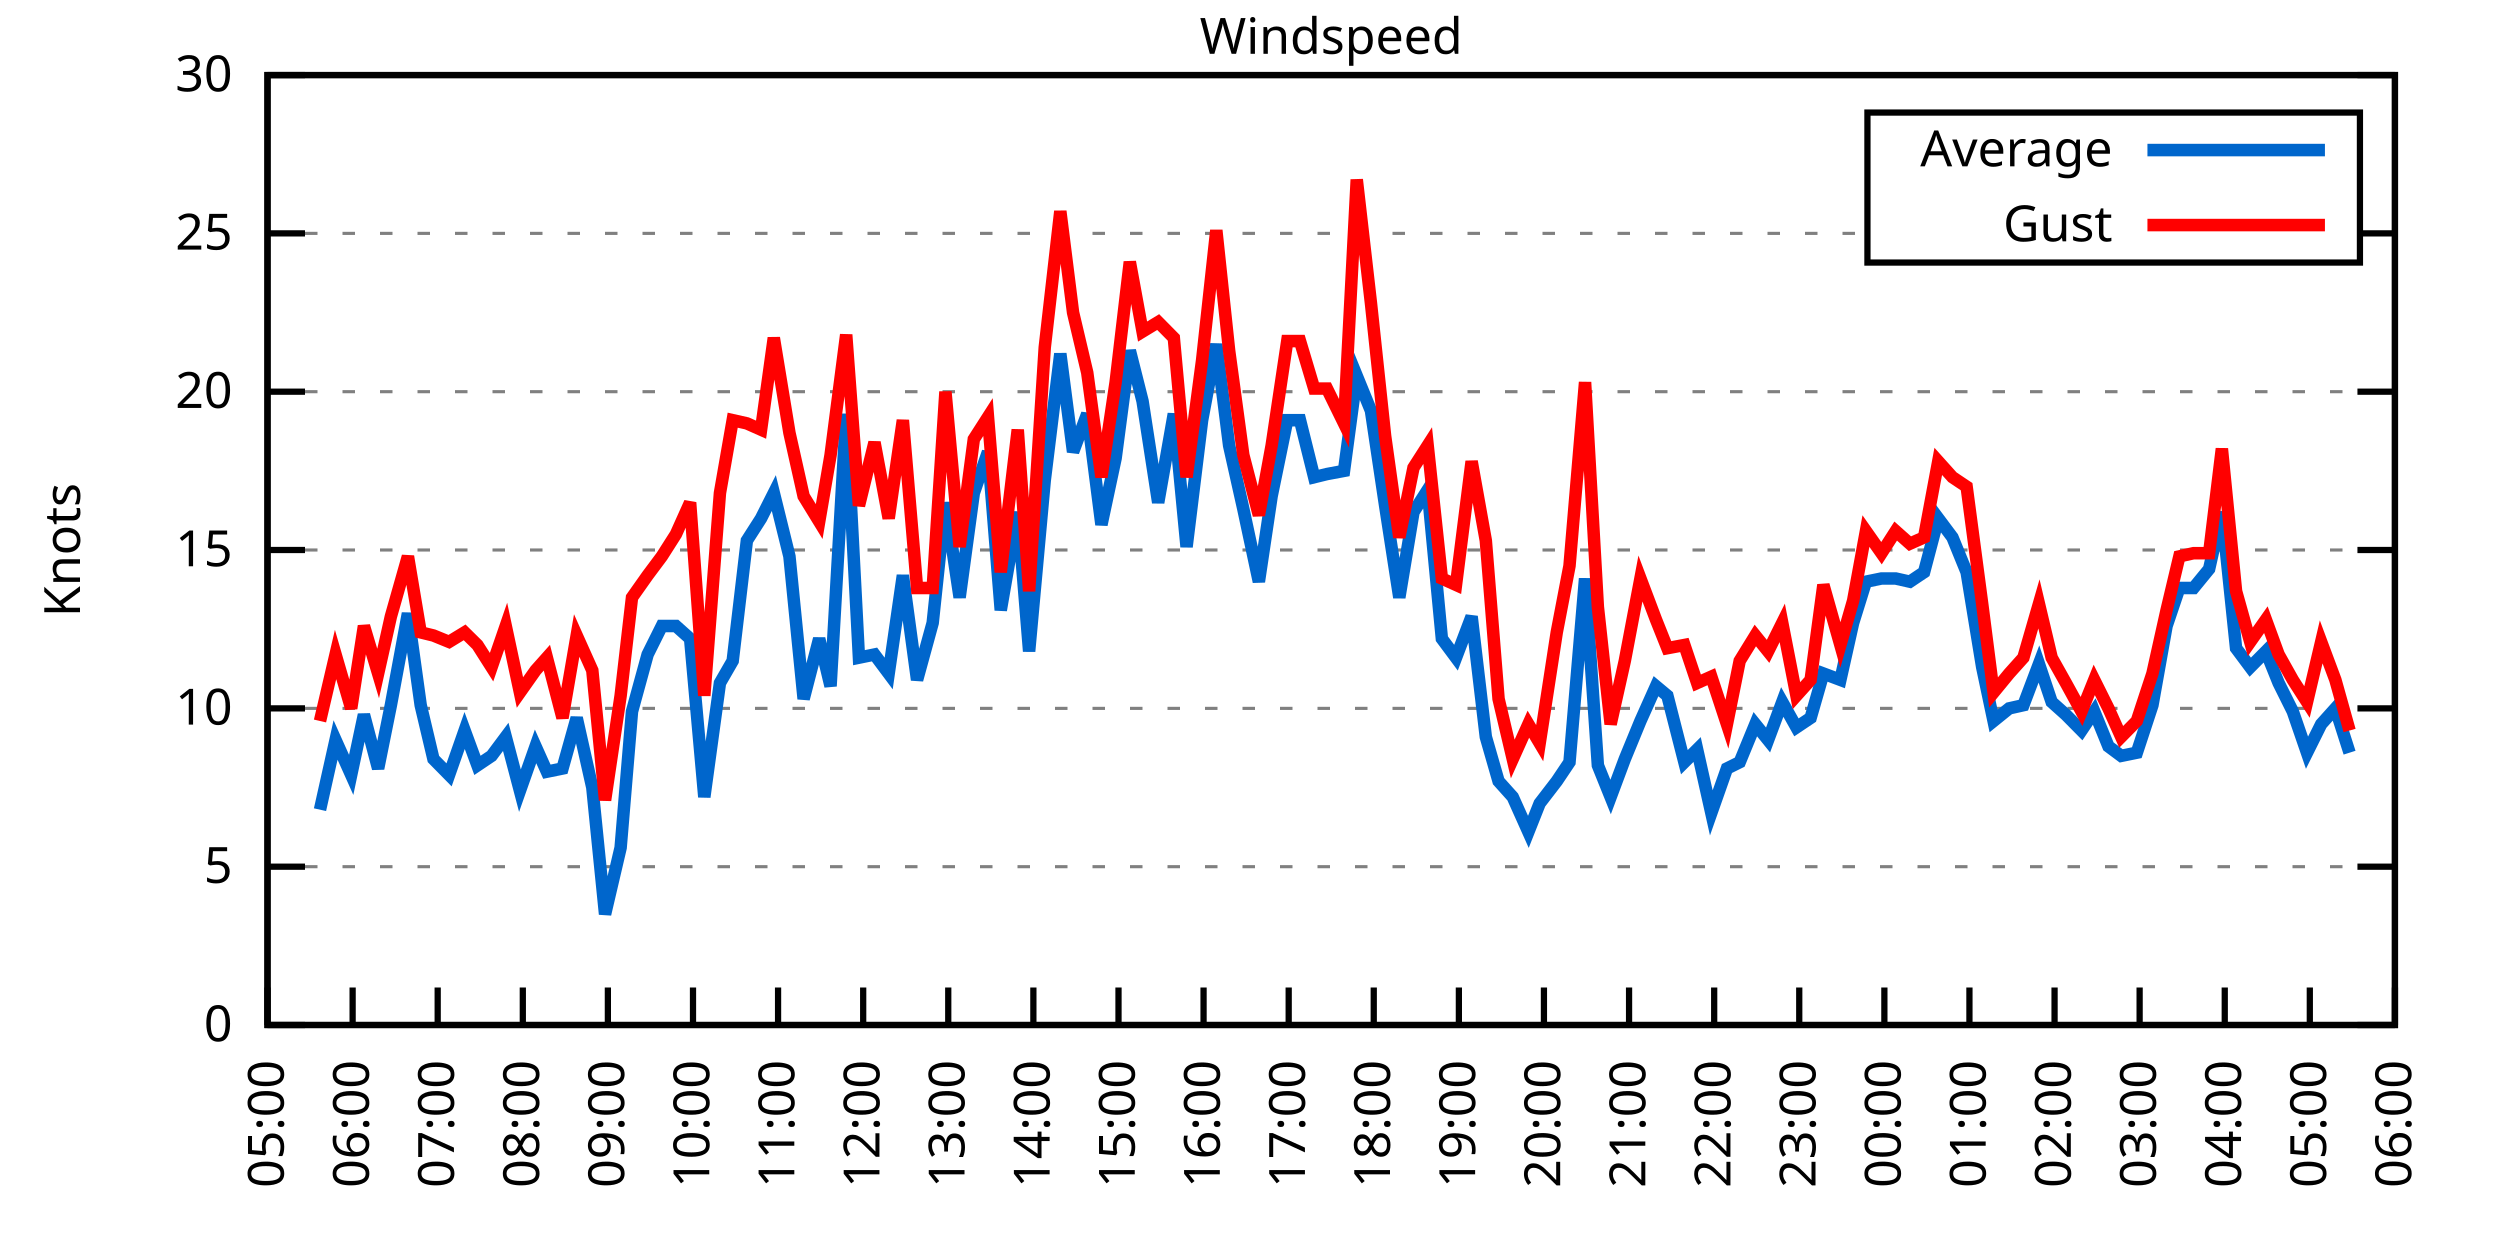
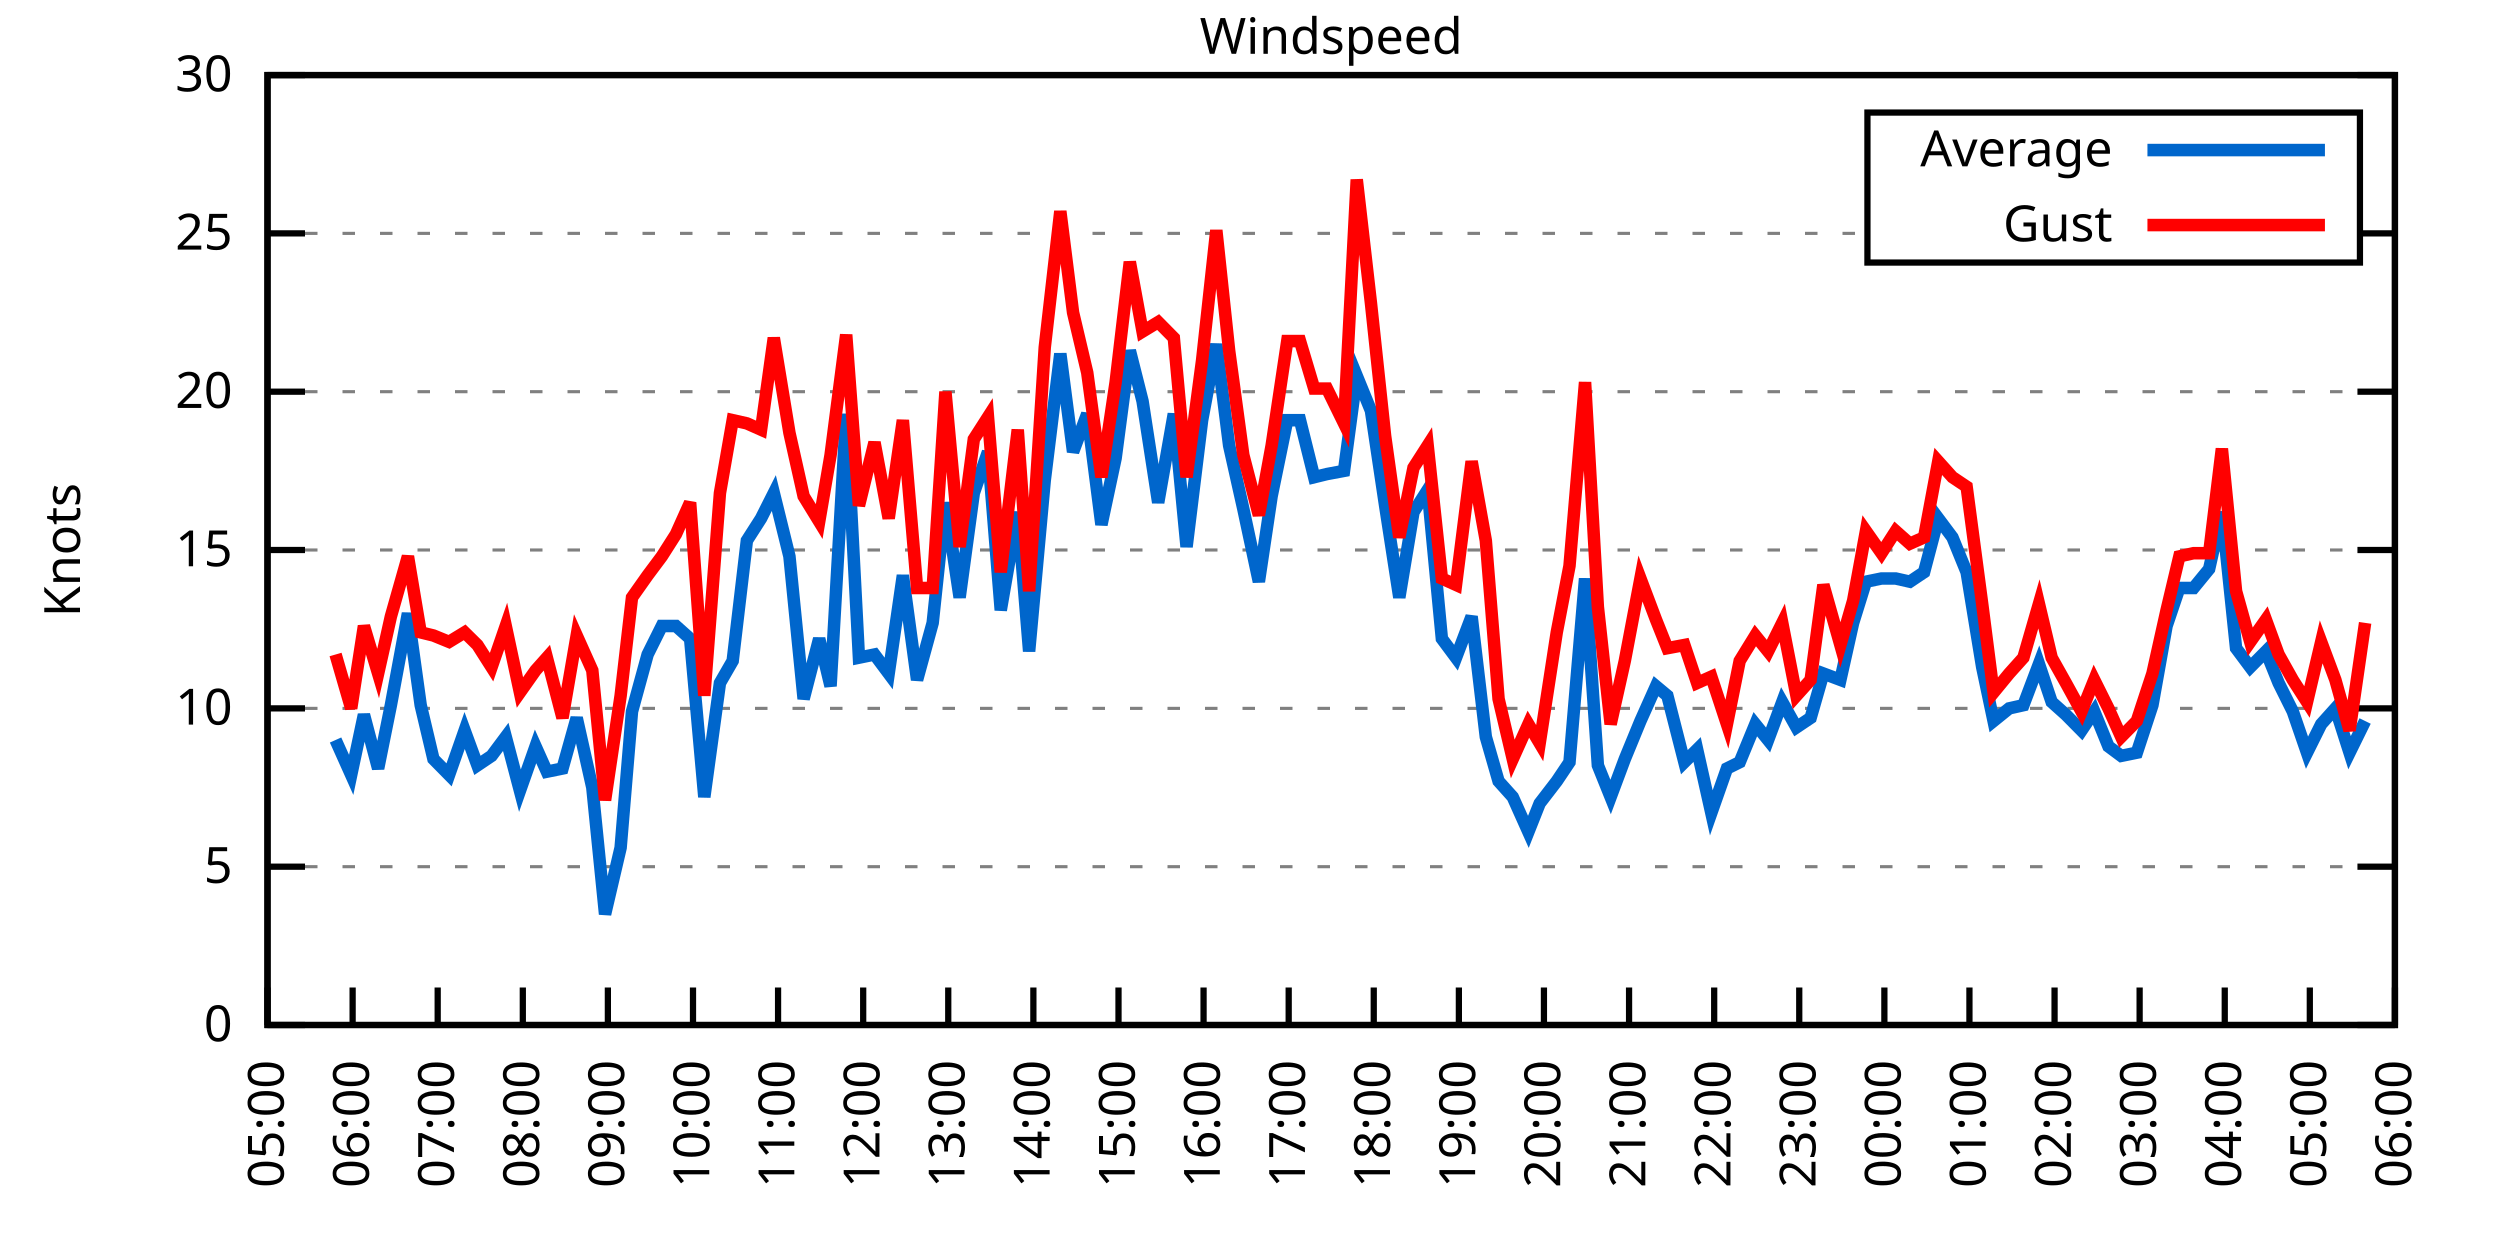
<svg xmlns="http://www.w3.org/2000/svg" xmlns:xlink="http://www.w3.org/1999/xlink" width="400" height="200" viewBox="0 0 400 200">
  <g id="gnuplot_canvas">
    <rect x="0" y="0" width="400" height="200" fill="none" />
    <defs>
      <circle id="gpDot" r="0.5" stroke-width="0.5" stroke="currentColor" />
      <path id="gpPt0" stroke-width="0.333" stroke="currentColor" d="M-1,0 h2 M0,-1 v2" />
      <path id="gpPt1" stroke-width="0.333" stroke="currentColor" d="M-1,-1 L1,1 M1,-1 L-1,1" />
      <path id="gpPt2" stroke-width="0.333" stroke="currentColor" d="M-1,0 L1,0 M0,-1 L0,1 M-1,-1 L1,1 M-1,1 L1,-1" />
      <rect id="gpPt3" stroke-width="0.333" stroke="currentColor" x="-1" y="-1" width="2" height="2" />
      <rect id="gpPt4" stroke-width="0.333" stroke="currentColor" fill="currentColor" x="-1" y="-1" width="2" height="2" />
      <circle id="gpPt5" stroke-width="0.333" stroke="currentColor" cx="0" cy="0" r="1" />
      <use xlink:href="#gpPt5" id="gpPt6" fill="currentColor" stroke="none" />
      <path id="gpPt7" stroke-width="0.333" stroke="currentColor" d="M0,-1.33 L-1.33,0.67 L1.33,0.67 z" />
      <use xlink:href="#gpPt7" id="gpPt8" fill="currentColor" stroke="none" />
      <use xlink:href="#gpPt7" id="gpPt9" stroke="currentColor" transform="rotate(180)" />
      <use xlink:href="#gpPt9" id="gpPt10" fill="currentColor" stroke="none" />
      <use xlink:href="#gpPt3" id="gpPt11" stroke="currentColor" transform="rotate(45)" />
      <use xlink:href="#gpPt11" id="gpPt12" fill="currentColor" stroke="none" />
      <path id="gpPt13" stroke-width="0.333" stroke="currentColor" d="M0,1.330 L1.265,0.411 L0.782,-1.067 L-0.782,-1.076 L-1.265,0.411 z" />
      <use xlink:href="#gpPt13" id="gpPt14" fill="currentColor" stroke="none" />
      <filter id="textbox" filterUnits="objectBoundingBox" x="0" y="0" height="1" width="1">
        <feFlood flood-color="white" flood-opacity="1" result="bgnd" />
        <feComposite in="SourceGraphic" in2="bgnd" operator="atop" />
      </filter>
      <filter id="greybox" filterUnits="objectBoundingBox" x="0" y="0" height="1" width="1">
        <feFlood flood-color="lightgrey" flood-opacity="1" result="grey" />
        <feComposite in="SourceGraphic" in2="grey" operator="atop" />
      </filter>
    </defs>
    <g fill="none" color="white" stroke="currentColor" stroke-width="1.00" stroke-linecap="butt" stroke-linejoin="miter">
</g>
    <g fill="none" color="black" stroke="currentColor" stroke-width="1.00" stroke-linecap="butt" stroke-linejoin="miter">
      <g stroke="none" shape-rendering="crispEdges">
        <polygon fill="rgb(255, 255, 255)" points="42.80,164.00 383.18,164.00 383.18,12.02 42.80,12.02 " />
      </g>
    </g>
    <g fill="none" color="black" stroke="currentColor" stroke-width="1.00" stroke-linecap="butt" stroke-linejoin="miter">
</g>
    <g fill="none" color="black" stroke="black" stroke-width="0.50" stroke-linecap="butt" stroke-linejoin="miter">
</g>
    <g fill="none" color="gray" stroke="currentColor" stroke-width="0.50" stroke-linecap="butt" stroke-linejoin="miter">
      <path stroke="gray" stroke-dasharray="2,4" class="gridline" d="M42.80,164.00 L383.19,164.00  " />
    </g>
    <g fill="none" color="gray" stroke="gray" stroke-width="1.00" stroke-linecap="butt" stroke-linejoin="miter">
</g>
    <g fill="none" color="black" stroke="currentColor" stroke-width="1.00" stroke-linecap="butt" stroke-linejoin="miter">
      <path stroke="black" d="M42.80,164.00 L48.80,164.00 M383.19,164.00 L377.19,164.00  " />
      <g transform="translate(37.20,166.60)" stroke="none" fill="black" font-family="Sans" font-size="8.00" text-anchor="end">
        <text>
          <tspan font-family="Sans"> 0</tspan>
        </text>
      </g>
    </g>
    <g fill="none" color="black" stroke="currentColor" stroke-width="1.00" stroke-linecap="butt" stroke-linejoin="miter">
</g>
    <g fill="none" color="black" stroke="black" stroke-width="0.50" stroke-linecap="butt" stroke-linejoin="miter">
</g>
    <g fill="none" color="gray" stroke="currentColor" stroke-width="0.50" stroke-linecap="butt" stroke-linejoin="miter">
      <path stroke="gray" stroke-dasharray="2,4" class="gridline" d="M42.80,138.67 L383.19,138.67  " />
    </g>
    <g fill="none" color="gray" stroke="gray" stroke-width="1.00" stroke-linecap="butt" stroke-linejoin="miter">
</g>
    <g fill="none" color="black" stroke="currentColor" stroke-width="1.00" stroke-linecap="butt" stroke-linejoin="miter">
      <path stroke="black" d="M42.80,138.67 L48.80,138.67 M383.19,138.67 L377.19,138.67  " />
      <g transform="translate(37.20,141.27)" stroke="none" fill="black" font-family="Sans" font-size="8.00" text-anchor="end">
        <text>
          <tspan font-family="Sans"> 5</tspan>
        </text>
      </g>
    </g>
    <g fill="none" color="black" stroke="currentColor" stroke-width="1.00" stroke-linecap="butt" stroke-linejoin="miter">
</g>
    <g fill="none" color="black" stroke="black" stroke-width="0.50" stroke-linecap="butt" stroke-linejoin="miter">
</g>
    <g fill="none" color="gray" stroke="currentColor" stroke-width="0.50" stroke-linecap="butt" stroke-linejoin="miter">
      <path stroke="gray" stroke-dasharray="2,4" class="gridline" d="M42.80,113.34 L383.19,113.34  " />
    </g>
    <g fill="none" color="gray" stroke="gray" stroke-width="1.00" stroke-linecap="butt" stroke-linejoin="miter">
</g>
    <g fill="none" color="black" stroke="currentColor" stroke-width="1.00" stroke-linecap="butt" stroke-linejoin="miter">
      <path stroke="black" d="M42.80,113.34 L48.80,113.34 M383.19,113.34 L377.19,113.34  " />
      <g transform="translate(37.20,115.94)" stroke="none" fill="black" font-family="Sans" font-size="8.00" text-anchor="end">
        <text>
          <tspan font-family="Sans"> 10</tspan>
        </text>
      </g>
    </g>
    <g fill="none" color="black" stroke="currentColor" stroke-width="1.00" stroke-linecap="butt" stroke-linejoin="miter">
</g>
    <g fill="none" color="black" stroke="black" stroke-width="0.50" stroke-linecap="butt" stroke-linejoin="miter">
</g>
    <g fill="none" color="gray" stroke="currentColor" stroke-width="0.50" stroke-linecap="butt" stroke-linejoin="miter">
      <path stroke="gray" stroke-dasharray="2,4" class="gridline" d="M42.80,88.00 L383.19,88.00  " />
    </g>
    <g fill="none" color="gray" stroke="gray" stroke-width="1.00" stroke-linecap="butt" stroke-linejoin="miter">
</g>
    <g fill="none" color="black" stroke="currentColor" stroke-width="1.00" stroke-linecap="butt" stroke-linejoin="miter">
      <path stroke="black" d="M42.80,88.00 L48.80,88.00 M383.19,88.00 L377.19,88.00  " />
      <g transform="translate(37.20,90.60)" stroke="none" fill="black" font-family="Sans" font-size="8.00" text-anchor="end">
        <text>
          <tspan font-family="Sans"> 15</tspan>
        </text>
      </g>
    </g>
    <g fill="none" color="black" stroke="currentColor" stroke-width="1.00" stroke-linecap="butt" stroke-linejoin="miter">
</g>
    <g fill="none" color="black" stroke="black" stroke-width="0.50" stroke-linecap="butt" stroke-linejoin="miter">
</g>
    <g fill="none" color="gray" stroke="currentColor" stroke-width="0.50" stroke-linecap="butt" stroke-linejoin="miter">
      <path stroke="gray" stroke-dasharray="2,4" class="gridline" d="M42.80,62.67 L383.19,62.67  " />
    </g>
    <g fill="none" color="gray" stroke="gray" stroke-width="1.00" stroke-linecap="butt" stroke-linejoin="miter">
</g>
    <g fill="none" color="black" stroke="currentColor" stroke-width="1.00" stroke-linecap="butt" stroke-linejoin="miter">
      <path stroke="black" d="M42.80,62.67 L48.80,62.67 M383.19,62.67 L377.19,62.67  " />
      <g transform="translate(37.20,65.27)" stroke="none" fill="black" font-family="Sans" font-size="8.00" text-anchor="end">
        <text>
          <tspan font-family="Sans"> 20</tspan>
        </text>
      </g>
    </g>
    <g fill="none" color="black" stroke="currentColor" stroke-width="1.00" stroke-linecap="butt" stroke-linejoin="miter">
</g>
    <g fill="none" color="black" stroke="black" stroke-width="0.50" stroke-linecap="butt" stroke-linejoin="miter">
</g>
    <g fill="none" color="gray" stroke="currentColor" stroke-width="0.50" stroke-linecap="butt" stroke-linejoin="miter">
      <path stroke="gray" stroke-dasharray="2,4" class="gridline" d="M42.80,37.34 L298.79,37.34 M377.59,37.34 L383.19,37.34  " />
    </g>
    <g fill="none" color="gray" stroke="gray" stroke-width="1.00" stroke-linecap="butt" stroke-linejoin="miter">
</g>
    <g fill="none" color="black" stroke="currentColor" stroke-width="1.00" stroke-linecap="butt" stroke-linejoin="miter">
      <path stroke="black" d="M42.80,37.34 L48.80,37.34 M383.19,37.34 L377.19,37.34  " />
      <g transform="translate(37.20,39.94)" stroke="none" fill="black" font-family="Sans" font-size="8.00" text-anchor="end">
        <text>
          <tspan font-family="Sans"> 25</tspan>
        </text>
      </g>
    </g>
    <g fill="none" color="black" stroke="currentColor" stroke-width="1.00" stroke-linecap="butt" stroke-linejoin="miter">
</g>
    <g fill="none" color="black" stroke="black" stroke-width="0.50" stroke-linecap="butt" stroke-linejoin="miter">
</g>
    <g fill="none" color="gray" stroke="currentColor" stroke-width="0.50" stroke-linecap="butt" stroke-linejoin="miter">
      <path stroke="gray" stroke-dasharray="2,4" class="gridline" d="M42.80,12.01 L383.19,12.01  " />
    </g>
    <g fill="none" color="gray" stroke="gray" stroke-width="1.00" stroke-linecap="butt" stroke-linejoin="miter">
</g>
    <g fill="none" color="black" stroke="currentColor" stroke-width="1.00" stroke-linecap="butt" stroke-linejoin="miter">
      <path stroke="black" d="M42.80,12.01 L48.80,12.01 M383.19,12.01 L377.19,12.01  " />
      <g transform="translate(37.20,14.61)" stroke="none" fill="black" font-family="Sans" font-size="8.00" text-anchor="end">
        <text>
          <tspan font-family="Sans"> 30</tspan>
        </text>
      </g>
    </g>
    <g fill="none" color="black" stroke="currentColor" stroke-width="1.00" stroke-linecap="butt" stroke-linejoin="miter">
      <path stroke="black" d="M42.80,164.00 L42.80,158.00  " />
      <g transform="translate(45.40,169.60) rotate(270.00)" stroke="none" fill="black" font-family="Sans" font-size="8.00" text-anchor="end">
        <text>
          <tspan font-family="Sans">05:00</tspan>
        </text>
      </g>
    </g>
    <g fill="none" color="black" stroke="currentColor" stroke-width="1.00" stroke-linecap="butt" stroke-linejoin="miter">
      <path stroke="black" d="M56.42,164.00 L56.42,158.00  " />
      <g transform="translate(59.02,169.60) rotate(270.00)" stroke="none" fill="black" font-family="Sans" font-size="8.00" text-anchor="end">
        <text>
          <tspan font-family="Sans">06:00</tspan>
        </text>
      </g>
    </g>
    <g fill="none" color="black" stroke="currentColor" stroke-width="1.00" stroke-linecap="butt" stroke-linejoin="miter">
      <path stroke="black" d="M70.03,164.00 L70.03,158.00  " />
      <g transform="translate(72.63,169.60) rotate(270.00)" stroke="none" fill="black" font-family="Sans" font-size="8.00" text-anchor="end">
        <text>
          <tspan font-family="Sans">07:00</tspan>
        </text>
      </g>
    </g>
    <g fill="none" color="black" stroke="currentColor" stroke-width="1.00" stroke-linecap="butt" stroke-linejoin="miter">
      <path stroke="black" d="M83.65,164.00 L83.65,158.00  " />
      <g transform="translate(86.25,169.60) rotate(270.00)" stroke="none" fill="black" font-family="Sans" font-size="8.00" text-anchor="end">
        <text>
          <tspan font-family="Sans">08:00</tspan>
        </text>
      </g>
    </g>
    <g fill="none" color="black" stroke="currentColor" stroke-width="1.00" stroke-linecap="butt" stroke-linejoin="miter">
      <path stroke="black" d="M97.26,164.00 L97.26,158.00  " />
      <g transform="translate(99.86,169.60) rotate(270.00)" stroke="none" fill="black" font-family="Sans" font-size="8.00" text-anchor="end">
        <text>
          <tspan font-family="Sans">09:00</tspan>
        </text>
      </g>
    </g>
    <g fill="none" color="black" stroke="currentColor" stroke-width="1.00" stroke-linecap="butt" stroke-linejoin="miter">
      <path stroke="black" d="M110.88,164.00 L110.88,158.00  " />
      <g transform="translate(113.48,169.60) rotate(270.00)" stroke="none" fill="black" font-family="Sans" font-size="8.00" text-anchor="end">
        <text>
          <tspan font-family="Sans">10:00</tspan>
        </text>
      </g>
    </g>
    <g fill="none" color="black" stroke="currentColor" stroke-width="1.00" stroke-linecap="butt" stroke-linejoin="miter">
      <path stroke="black" d="M124.49,164.00 L124.49,158.00  " />
      <g transform="translate(127.09,169.60) rotate(270.00)" stroke="none" fill="black" font-family="Sans" font-size="8.00" text-anchor="end">
        <text>
          <tspan font-family="Sans">11:00</tspan>
        </text>
      </g>
    </g>
    <g fill="none" color="black" stroke="currentColor" stroke-width="1.00" stroke-linecap="butt" stroke-linejoin="miter">
      <path stroke="black" d="M138.11,164.00 L138.11,158.00  " />
      <g transform="translate(140.71,169.60) rotate(270.00)" stroke="none" fill="black" font-family="Sans" font-size="8.00" text-anchor="end">
        <text>
          <tspan font-family="Sans">12:00</tspan>
        </text>
      </g>
    </g>
    <g fill="none" color="black" stroke="currentColor" stroke-width="1.00" stroke-linecap="butt" stroke-linejoin="miter">
      <path stroke="black" d="M151.72,164.00 L151.72,158.00  " />
      <g transform="translate(154.32,169.60) rotate(270.00)" stroke="none" fill="black" font-family="Sans" font-size="8.00" text-anchor="end">
        <text>
          <tspan font-family="Sans">13:00</tspan>
        </text>
      </g>
    </g>
    <g fill="none" color="black" stroke="currentColor" stroke-width="1.00" stroke-linecap="butt" stroke-linejoin="miter">
      <path stroke="black" d="M165.34,164.00 L165.34,158.00  " />
      <g transform="translate(167.94,169.60) rotate(270.00)" stroke="none" fill="black" font-family="Sans" font-size="8.00" text-anchor="end">
        <text>
          <tspan font-family="Sans">14:00</tspan>
        </text>
      </g>
    </g>
    <g fill="none" color="black" stroke="currentColor" stroke-width="1.00" stroke-linecap="butt" stroke-linejoin="miter">
      <path stroke="black" d="M178.96,164.00 L178.96,158.00  " />
      <g transform="translate(181.56,169.60) rotate(270.00)" stroke="none" fill="black" font-family="Sans" font-size="8.00" text-anchor="end">
        <text>
          <tspan font-family="Sans">15:00</tspan>
        </text>
      </g>
    </g>
    <g fill="none" color="black" stroke="currentColor" stroke-width="1.00" stroke-linecap="butt" stroke-linejoin="miter">
      <path stroke="black" d="M192.57,164.00 L192.57,158.00  " />
      <g transform="translate(195.17,169.60) rotate(270.00)" stroke="none" fill="black" font-family="Sans" font-size="8.00" text-anchor="end">
        <text>
          <tspan font-family="Sans">16:00</tspan>
        </text>
      </g>
    </g>
    <g fill="none" color="black" stroke="currentColor" stroke-width="1.00" stroke-linecap="butt" stroke-linejoin="miter">
      <path stroke="black" d="M206.19,164.00 L206.19,158.00  " />
      <g transform="translate(208.79,169.60) rotate(270.00)" stroke="none" fill="black" font-family="Sans" font-size="8.00" text-anchor="end">
        <text>
          <tspan font-family="Sans">17:00</tspan>
        </text>
      </g>
    </g>
    <g fill="none" color="black" stroke="currentColor" stroke-width="1.00" stroke-linecap="butt" stroke-linejoin="miter">
      <path stroke="black" d="M219.80,164.00 L219.80,158.00  " />
      <g transform="translate(222.40,169.60) rotate(270.00)" stroke="none" fill="black" font-family="Sans" font-size="8.00" text-anchor="end">
        <text>
          <tspan font-family="Sans">18:00</tspan>
        </text>
      </g>
    </g>
    <g fill="none" color="black" stroke="currentColor" stroke-width="1.00" stroke-linecap="butt" stroke-linejoin="miter">
      <path stroke="black" d="M233.42,164.00 L233.42,158.00  " />
      <g transform="translate(236.02,169.60) rotate(270.00)" stroke="none" fill="black" font-family="Sans" font-size="8.00" text-anchor="end">
        <text>
          <tspan font-family="Sans">19:00</tspan>
        </text>
      </g>
    </g>
    <g fill="none" color="black" stroke="currentColor" stroke-width="1.00" stroke-linecap="butt" stroke-linejoin="miter">
      <path stroke="black" d="M247.03,164.00 L247.03,158.00  " />
      <g transform="translate(249.63,169.60) rotate(270.00)" stroke="none" fill="black" font-family="Sans" font-size="8.00" text-anchor="end">
        <text>
          <tspan font-family="Sans">20:00</tspan>
        </text>
      </g>
    </g>
    <g fill="none" color="black" stroke="currentColor" stroke-width="1.00" stroke-linecap="butt" stroke-linejoin="miter">
      <path stroke="black" d="M260.65,164.00 L260.65,158.00  " />
      <g transform="translate(263.25,169.60) rotate(270.00)" stroke="none" fill="black" font-family="Sans" font-size="8.00" text-anchor="end">
        <text>
          <tspan font-family="Sans">21:00</tspan>
        </text>
      </g>
    </g>
    <g fill="none" color="black" stroke="currentColor" stroke-width="1.00" stroke-linecap="butt" stroke-linejoin="miter">
      <path stroke="black" d="M274.27,164.00 L274.27,158.00  " />
      <g transform="translate(276.87,169.60) rotate(270.00)" stroke="none" fill="black" font-family="Sans" font-size="8.00" text-anchor="end">
        <text>
          <tspan font-family="Sans">22:00</tspan>
        </text>
      </g>
    </g>
    <g fill="none" color="black" stroke="currentColor" stroke-width="1.00" stroke-linecap="butt" stroke-linejoin="miter">
      <path stroke="black" d="M287.88,164.00 L287.88,158.00  " />
      <g transform="translate(290.48,169.60) rotate(270.00)" stroke="none" fill="black" font-family="Sans" font-size="8.00" text-anchor="end">
        <text>
          <tspan font-family="Sans">23:00</tspan>
        </text>
      </g>
    </g>
    <g fill="none" color="black" stroke="currentColor" stroke-width="1.00" stroke-linecap="butt" stroke-linejoin="miter">
      <path stroke="black" d="M301.50,164.00 L301.50,158.00  " />
      <g transform="translate(304.10,169.60) rotate(270.00)" stroke="none" fill="black" font-family="Sans" font-size="8.00" text-anchor="end">
        <text>
          <tspan font-family="Sans">00:00</tspan>
        </text>
      </g>
    </g>
    <g fill="none" color="black" stroke="currentColor" stroke-width="1.00" stroke-linecap="butt" stroke-linejoin="miter">
      <path stroke="black" d="M315.11,164.00 L315.11,158.00  " />
      <g transform="translate(317.71,169.60) rotate(270.00)" stroke="none" fill="black" font-family="Sans" font-size="8.00" text-anchor="end">
        <text>
          <tspan font-family="Sans">01:00</tspan>
        </text>
      </g>
    </g>
    <g fill="none" color="black" stroke="currentColor" stroke-width="1.00" stroke-linecap="butt" stroke-linejoin="miter">
      <path stroke="black" d="M328.73,164.00 L328.73,158.00  " />
      <g transform="translate(331.33,169.60) rotate(270.00)" stroke="none" fill="black" font-family="Sans" font-size="8.00" text-anchor="end">
        <text>
          <tspan font-family="Sans">02:00</tspan>
        </text>
      </g>
    </g>
    <g fill="none" color="black" stroke="currentColor" stroke-width="1.00" stroke-linecap="butt" stroke-linejoin="miter">
      <path stroke="black" d="M342.34,164.00 L342.34,158.00  " />
      <g transform="translate(344.94,169.60) rotate(270.00)" stroke="none" fill="black" font-family="Sans" font-size="8.00" text-anchor="end">
        <text>
          <tspan font-family="Sans">03:00</tspan>
        </text>
      </g>
    </g>
    <g fill="none" color="black" stroke="currentColor" stroke-width="1.00" stroke-linecap="butt" stroke-linejoin="miter">
      <path stroke="black" d="M355.96,164.00 L355.96,158.00  " />
      <g transform="translate(358.56,169.60) rotate(270.00)" stroke="none" fill="black" font-family="Sans" font-size="8.00" text-anchor="end">
        <text>
          <tspan font-family="Sans">04:00</tspan>
        </text>
      </g>
    </g>
    <g fill="none" color="black" stroke="currentColor" stroke-width="1.00" stroke-linecap="butt" stroke-linejoin="miter">
      <path stroke="black" d="M369.57,164.00 L369.57,158.00  " />
      <g transform="translate(372.17,169.60) rotate(270.00)" stroke="none" fill="black" font-family="Sans" font-size="8.00" text-anchor="end">
        <text>
          <tspan font-family="Sans">05:00</tspan>
        </text>
      </g>
    </g>
    <g fill="none" color="black" stroke="currentColor" stroke-width="1.00" stroke-linecap="butt" stroke-linejoin="miter">
      <path stroke="black" d="M383.19,164.00 L383.19,158.00  " />
      <g transform="translate(385.79,169.60) rotate(270.00)" stroke="none" fill="black" font-family="Sans" font-size="8.00" text-anchor="end">
        <text>
          <tspan font-family="Sans">06:00</tspan>
        </text>
      </g>
    </g>
    <g fill="none" color="black" stroke="currentColor" stroke-width="1.00" stroke-linecap="butt" stroke-linejoin="miter">
</g>
    <g fill="none" color="black" stroke="currentColor" stroke-width="1.00" stroke-linecap="butt" stroke-linejoin="miter">
      <path stroke="black" d="M42.80,12.01 L42.80,164.00 L383.19,164.00 L383.19,12.01 L42.80,12.01 Z  " />
    </g>
    <g fill="none" color="black" stroke="currentColor" stroke-width="1.00" stroke-linecap="butt" stroke-linejoin="miter">
</g>
    <g fill="none" color="black" stroke="currentColor" stroke-width="1.00" stroke-linecap="butt" stroke-linejoin="miter">
      <path stroke="black" d="M298.79,42.01 L298.79,18.01 L377.59,18.01 L377.59,42.01 L298.79,42.01 Z  " />
    </g>
    <g id="Windspeed_plot_1">
      <g fill="none" color="white" stroke="black" stroke-width="2.00" stroke-linecap="butt" stroke-linejoin="miter">
</g>
      <g fill="none" color="black" stroke="currentColor" stroke-width="2.00" stroke-linecap="butt" stroke-linejoin="miter">
        <g transform="translate(337.99,26.61)" stroke="none" fill="black" font-family="Sans" font-size="8.00" text-anchor="end">
          <text>
            <tspan font-family="Sans">Average</tspan>
          </text>
        </g>
      </g>
      <g fill="none" color="black" stroke="currentColor" stroke-width="2.00" stroke-linecap="butt" stroke-linejoin="miter">
-         <path stroke="rgb(  0, 102, 204)" d="M343.59,24.01 L371.99,24.01 M51.20,129.55 L53.69,118.40 L56.19,123.98 L58.23,114.35 L60.50,122.96 L62.54,112.83   L65.27,98.14 L67.31,112.83 L69.35,121.44 L71.85,123.98 L74.34,116.88 L76.39,122.46 L78.65,120.94 L80.92,117.90   L83.19,126.51 L85.69,119.42 L87.50,123.47 L90.00,122.96 L92.27,114.86 L94.77,126.00 L96.81,146.27 L99.30,135.63   L101.12,113.84 L103.62,104.72 L105.89,100.16 L108.15,100.16 L110.42,102.19 L112.69,127.52 L115.19,109.28 L117.23,105.74   L119.50,86.49 L121.77,82.94 L123.81,78.89 L126.31,89.02 L128.58,111.82 L131.07,102.19 L132.89,109.79 L135.39,66.22   L137.43,105.23 L139.92,104.72 L142.19,107.76 L144.46,92.06 L146.73,108.78 L149.23,99.66 L151.27,80.41 L153.54,95.60   L155.81,78.89 L158.08,72.30 L160.12,97.63 L162.84,81.93 L164.66,104.22 L167.16,76.86 L169.65,56.59 L171.69,72.30   L173.96,66.22 L176.23,83.95 L178.50,73.31 L180.77,56.09 L182.81,64.19 L185.31,80.41 L187.81,66.22 L189.85,87.50   L192.34,67.23 L194.61,55.07 L196.66,71.29 L198.93,81.42 L201.42,93.07 L203.46,79.39 L205.96,67.23 L208.00,67.23   L210.27,76.35 L212.31,75.85 L215.04,75.34 L217.08,60.14 L219.35,65.71 L221.62,80.91 L223.89,95.60 L226.16,81.93   L228.43,78.38 L230.70,102.19 L232.96,105.23 L235.46,98.64 L237.73,117.90 L239.77,124.99 L242.04,127.52 L244.54,133.10   L246.35,128.54 L249.08,124.99 L251.12,121.95 L253.61,92.56 L255.66,122.46 L257.70,127.52 L259.97,121.44 L262.47,115.36   L264.96,109.79 L266.78,111.31 L269.50,121.95 L271.54,119.92 L273.81,130.06 L276.31,122.96 L278.35,121.95 L280.85,115.87   L282.89,118.40 L285.16,112.32 L287.43,116.38 L289.70,114.86 L291.74,107.76 L294.46,108.78 L296.50,99.66 L298.55,93.07   L301.04,92.56 L303.31,92.56 L305.58,93.07 L307.85,91.55 L310.12,82.94 L312.39,85.98 L314.66,91.55 L317.15,106.75   L318.97,115.36 L321.47,113.34 L323.74,112.83 L326.23,106.24 L328.27,112.32 L330.54,114.35 L333.04,116.88 L335.08,113.84   L337.35,119.42 L339.39,120.94 L341.89,120.43 L344.39,112.83 L346.65,100.16 L348.70,94.08 L350.97,94.08 L353.46,91.04   L355.50,81.93 L357.77,103.71 L360.04,106.75 L362.54,104.22 L364.58,109.28 L366.85,113.84 L369.12,120.43 L371.39,115.87   L373.66,113.34 L375.93,120.43  " />
+         <path stroke="rgb(  0, 102, 204)" d="M343.59,24.01 L371.99,24.01 M53.69,118.40 L56.19,123.98 L58.23,114.35 L60.50,122.96 L62.54,112.83 L65.27,98.14   L67.31,112.83 L69.35,121.44 L71.85,123.98 L74.34,116.88 L76.39,122.46 L78.65,120.94 L80.92,117.90 L83.19,126.51   L85.69,119.42 L87.50,123.47 L90.00,122.96 L92.27,114.86 L94.77,126.00 L96.81,146.27 L99.30,135.63 L101.12,113.84   L103.62,104.72 L105.89,100.16 L108.15,100.16 L110.42,102.19 L112.69,127.52 L115.19,109.28 L117.23,105.74 L119.50,86.49   L121.77,82.94 L123.81,78.89 L126.31,89.02 L128.58,111.82 L131.07,102.19 L132.89,109.79 L135.39,66.22 L137.43,105.23   L139.92,104.72 L142.19,107.76 L144.46,92.06 L146.73,108.78 L149.23,99.66 L151.27,80.41 L153.54,95.60 L155.81,78.89   L158.08,72.30 L160.12,97.63 L162.84,81.93 L164.66,104.22 L167.16,76.86 L169.65,56.59 L171.69,72.30 L173.96,66.22   L176.23,83.95 L178.50,73.31 L180.77,56.09 L182.81,64.19 L185.31,80.41 L187.81,66.22 L189.85,87.50 L192.34,67.23   L194.61,55.07 L196.66,71.29 L198.93,81.42 L201.42,93.07 L203.46,79.39 L205.96,67.23 L208.00,67.23 L210.27,76.35   L212.31,75.85 L215.04,75.34 L217.08,60.14 L219.35,65.71 L221.62,80.91 L223.89,95.60 L226.16,81.93 L228.43,78.38   L230.70,102.19 L232.96,105.23 L235.46,98.64 L237.73,117.90 L239.77,124.99 L242.04,127.52 L244.54,133.10 L246.35,128.54   L249.08,124.99 L251.12,121.95 L253.61,92.56 L255.66,122.46 L257.70,127.52 L259.97,121.44 L262.47,115.36 L264.96,109.79   L266.78,111.31 L269.50,121.95 L271.54,119.92 L273.81,130.06 L276.31,122.96 L278.35,121.95 L280.85,115.87 L282.89,118.40   L285.16,112.32 L287.43,116.38 L289.70,114.86 L291.74,107.76 L294.46,108.78 L296.50,99.66 L298.55,93.07 L301.04,92.56   L303.31,92.56 L305.58,93.07 L307.85,91.55 L310.12,82.94 L312.39,85.98 L314.66,91.55 L317.15,106.75 L318.97,115.36   L321.47,113.34 L323.74,112.83 L326.23,106.24 L328.27,112.32 L330.54,114.35 L333.04,116.88 L335.08,113.84 L337.35,119.42   L339.39,120.94 L341.89,120.43 L344.39,112.83 L346.65,100.16 L348.70,94.08 L350.97,94.08 L353.46,91.04 L355.50,81.93   L357.77,103.71 L360.04,106.75 L362.54,104.22 L364.58,109.28 L366.85,113.84 L369.12,120.43 L371.39,115.87 L373.66,113.34   L375.93,120.43 L378.42,115.36  " />
      </g>
    </g>
    <g id="Windspeed_plot_2">
      <g fill="none" color="black" stroke="currentColor" stroke-width="2.00" stroke-linecap="butt" stroke-linejoin="miter">
        <g transform="translate(337.99,38.61)" stroke="none" fill="black" font-family="Sans" font-size="8.00" text-anchor="end">
          <text>
            <tspan font-family="Sans">Gust</tspan>
          </text>
        </g>
      </g>
      <g fill="none" color="black" stroke="currentColor" stroke-width="2.00" stroke-linecap="butt" stroke-linejoin="miter">
-         <path stroke="rgb(255,   0,   0)" d="M343.59,36.01 L371.99,36.01 M51.20,115.36 L53.69,104.72 L56.19,113.34 L58.23,100.16 L60.50,107.76 L62.54,98.64   L65.27,89.02 L67.31,101.18 L69.35,101.68 L71.85,102.70 L74.34,101.18 L76.39,103.20 L78.65,106.75 L80.92,100.16   L83.19,110.80 L85.69,107.26 L87.50,105.23 L90.00,114.86 L92.27,101.68 L94.77,107.26 L96.81,128.03 L99.30,111.31   L101.12,95.60 L103.62,92.06 L105.89,89.02 L108.15,85.47 L110.42,80.41 L112.69,111.31 L115.19,78.89 L117.23,67.23   L119.50,67.74 L121.77,68.75 L123.81,54.06 L126.31,69.26 L128.58,79.39 L131.07,83.45 L132.89,72.81 L135.39,53.55   L137.43,80.91 L139.92,70.78 L142.19,82.94 L144.46,67.23 L146.73,94.08 L149.23,94.08 L151.27,62.67 L153.54,87.50   L155.81,70.27 L158.08,66.73 L160.12,91.55 L162.84,68.75 L164.66,94.59 L167.16,55.58 L169.65,33.80 L171.69,50.01   L173.96,59.63 L176.23,76.35 L178.50,61.15 L180.77,41.90 L182.81,53.05 L185.31,51.53 L187.81,54.06 L189.85,76.35   L192.34,57.61 L194.61,36.84 L196.66,56.09 L198.93,72.81 L201.42,82.43 L203.46,71.29 L205.96,54.57 L208.00,54.57   L210.27,62.17 L212.31,62.17 L215.04,67.74 L217.08,28.73 L219.35,48.49 L221.62,69.77 L223.89,85.98 L226.16,74.83   L228.43,71.29 L230.70,92.56 L232.96,93.58 L235.46,73.82 L237.73,86.49 L239.77,111.82 L242.04,121.44 L244.54,115.87   L246.35,118.91 L249.08,101.18 L251.12,90.54 L253.61,61.15 L255.66,97.12 L257.70,115.87 L259.97,105.74 L262.47,92.56   L264.96,99.15 L266.78,103.71 L269.50,103.20 L271.54,109.28 L273.81,108.27 L276.31,115.87 L278.35,105.74 L280.85,101.68   L282.89,104.22 L285.16,99.66 L287.43,111.31 L289.70,108.78 L291.74,93.58 L294.46,103.20 L296.50,96.11 L298.55,84.97   L301.04,88.51 L303.31,84.97 L305.58,86.99 L307.85,85.98 L310.12,73.82 L312.39,76.35 L314.66,77.87 L317.15,96.62   L318.97,110.80 L321.47,107.76 L323.74,105.23 L326.23,96.62 L328.27,105.23 L330.54,109.28 L333.04,113.84 L335.08,108.78   L337.35,113.34 L339.39,117.90 L341.89,115.36 L344.39,107.76 L346.65,97.63 L348.70,89.02 L350.97,88.51 L353.46,88.51   L355.50,71.79 L357.77,94.59 L360.04,102.70 L362.54,99.15 L364.58,104.72 L366.85,108.78 L369.12,112.32 L371.39,102.70   L373.66,108.78 L375.93,116.88  " />
+         <path stroke="rgb(255,   0,   0)" d="M343.59,36.01 L371.99,36.01 M53.69,104.72 L56.19,113.34 L58.23,100.16 L60.50,107.76 L62.54,98.64 L65.27,89.02   L67.31,101.18 L69.35,101.68 L71.85,102.70 L74.34,101.18 L76.39,103.20 L78.65,106.75 L80.92,100.16 L83.19,110.80   L85.69,107.26 L87.50,105.23 L90.00,114.86 L92.27,101.68 L94.77,107.26 L96.81,128.03 L99.30,111.31 L101.12,95.60   L103.62,92.06 L105.89,89.02 L108.15,85.47 L110.42,80.41 L112.69,111.31 L115.19,78.89 L117.23,67.23 L119.50,67.74   L121.77,68.75 L123.81,54.06 L126.31,69.26 L128.58,79.39 L131.07,83.45 L132.89,72.81 L135.39,53.55 L137.43,80.91   L139.92,70.78 L142.19,82.94 L144.46,67.23 L146.73,94.08 L149.23,94.08 L151.27,62.67 L153.54,87.50 L155.81,70.27   L158.08,66.73 L160.12,91.55 L162.84,68.75 L164.66,94.59 L167.16,55.58 L169.65,33.80 L171.69,50.01 L173.96,59.63   L176.23,76.35 L178.50,61.15 L180.77,41.90 L182.81,53.05 L185.31,51.53 L187.81,54.06 L189.85,76.35 L192.34,57.61   L194.61,36.84 L196.66,56.09 L198.93,72.81 L201.42,82.43 L203.46,71.29 L205.96,54.57 L208.00,54.57 L210.27,62.17   L212.31,62.17 L215.04,67.74 L217.08,28.73 L219.35,48.49 L221.62,69.77 L223.89,85.98 L226.16,74.83 L228.43,71.29   L230.70,92.56 L232.96,93.58 L235.46,73.82 L237.73,86.49 L239.77,111.82 L242.04,121.44 L244.54,115.87 L246.35,118.91   L249.08,101.18 L251.12,90.54 L253.61,61.15 L255.66,97.12 L257.70,115.87 L259.97,105.74 L262.47,92.56 L264.96,99.15   L266.78,103.71 L269.50,103.20 L271.54,109.28 L273.81,108.27 L276.31,115.87 L278.35,105.74 L280.85,101.68 L282.89,104.22   L285.16,99.66 L287.43,111.31 L289.70,108.78 L291.74,93.58 L294.46,103.20 L296.50,96.11 L298.55,84.97 L301.04,88.51   L303.31,84.97 L305.58,86.99 L307.85,85.98 L310.12,73.82 L312.39,76.35 L314.66,77.87 L317.15,96.62 L318.97,110.80   L321.47,107.76 L323.74,105.23 L326.23,96.62 L328.27,105.23 L330.54,109.28 L333.04,113.84 L335.08,108.78 L337.35,113.34   L339.39,117.90 L341.89,115.36 L344.39,107.76 L346.65,97.63 L348.70,89.02 L350.97,88.51 L353.46,88.51 L355.50,71.79   L357.77,94.59 L360.04,102.70 L362.54,99.15 L364.58,104.72 L366.85,108.78 L369.12,112.32 L371.39,102.70 L373.66,108.78   L375.93,116.88 L378.42,99.66  " />
      </g>
    </g>
    <g fill="none" color="black" stroke="currentColor" stroke-width="2.00" stroke-linecap="butt" stroke-linejoin="miter">
</g>
    <g fill="none" color="black" stroke="black" stroke-width="1.00" stroke-linecap="butt" stroke-linejoin="miter">
</g>
    <g fill="none" color="black" stroke="currentColor" stroke-width="1.00" stroke-linecap="butt" stroke-linejoin="miter">
      <path stroke="black" d="M42.80,12.01 L42.80,164.00 L383.19,164.00 L383.19,12.01 L42.80,12.01 Z  " />
      <g transform="translate(12.80,88.01) rotate(270.00)" stroke="none" fill="black" font-family="Sans" font-size="8.00" text-anchor="middle">
        <text>
          <tspan font-family="Sans">Knots</tspan>
        </text>
      </g>
    </g>
    <g fill="none" color="black" stroke="currentColor" stroke-width="1.00" stroke-linecap="butt" stroke-linejoin="miter">
</g>
    <g fill="none" color="black" stroke="currentColor" stroke-width="1.00" stroke-linecap="butt" stroke-linejoin="miter">
      <g transform="translate(212.99,8.61)" stroke="none" fill="black" font-family="Sans" font-size="8.00" text-anchor="middle">
        <text>
          <tspan font-family="Sans">Windspeed</tspan>
        </text>
      </g>
    </g>
    <g fill="none" color="black" stroke="currentColor" stroke-width="1.00" stroke-linecap="butt" stroke-linejoin="miter">
</g>
  </g>
</svg>
